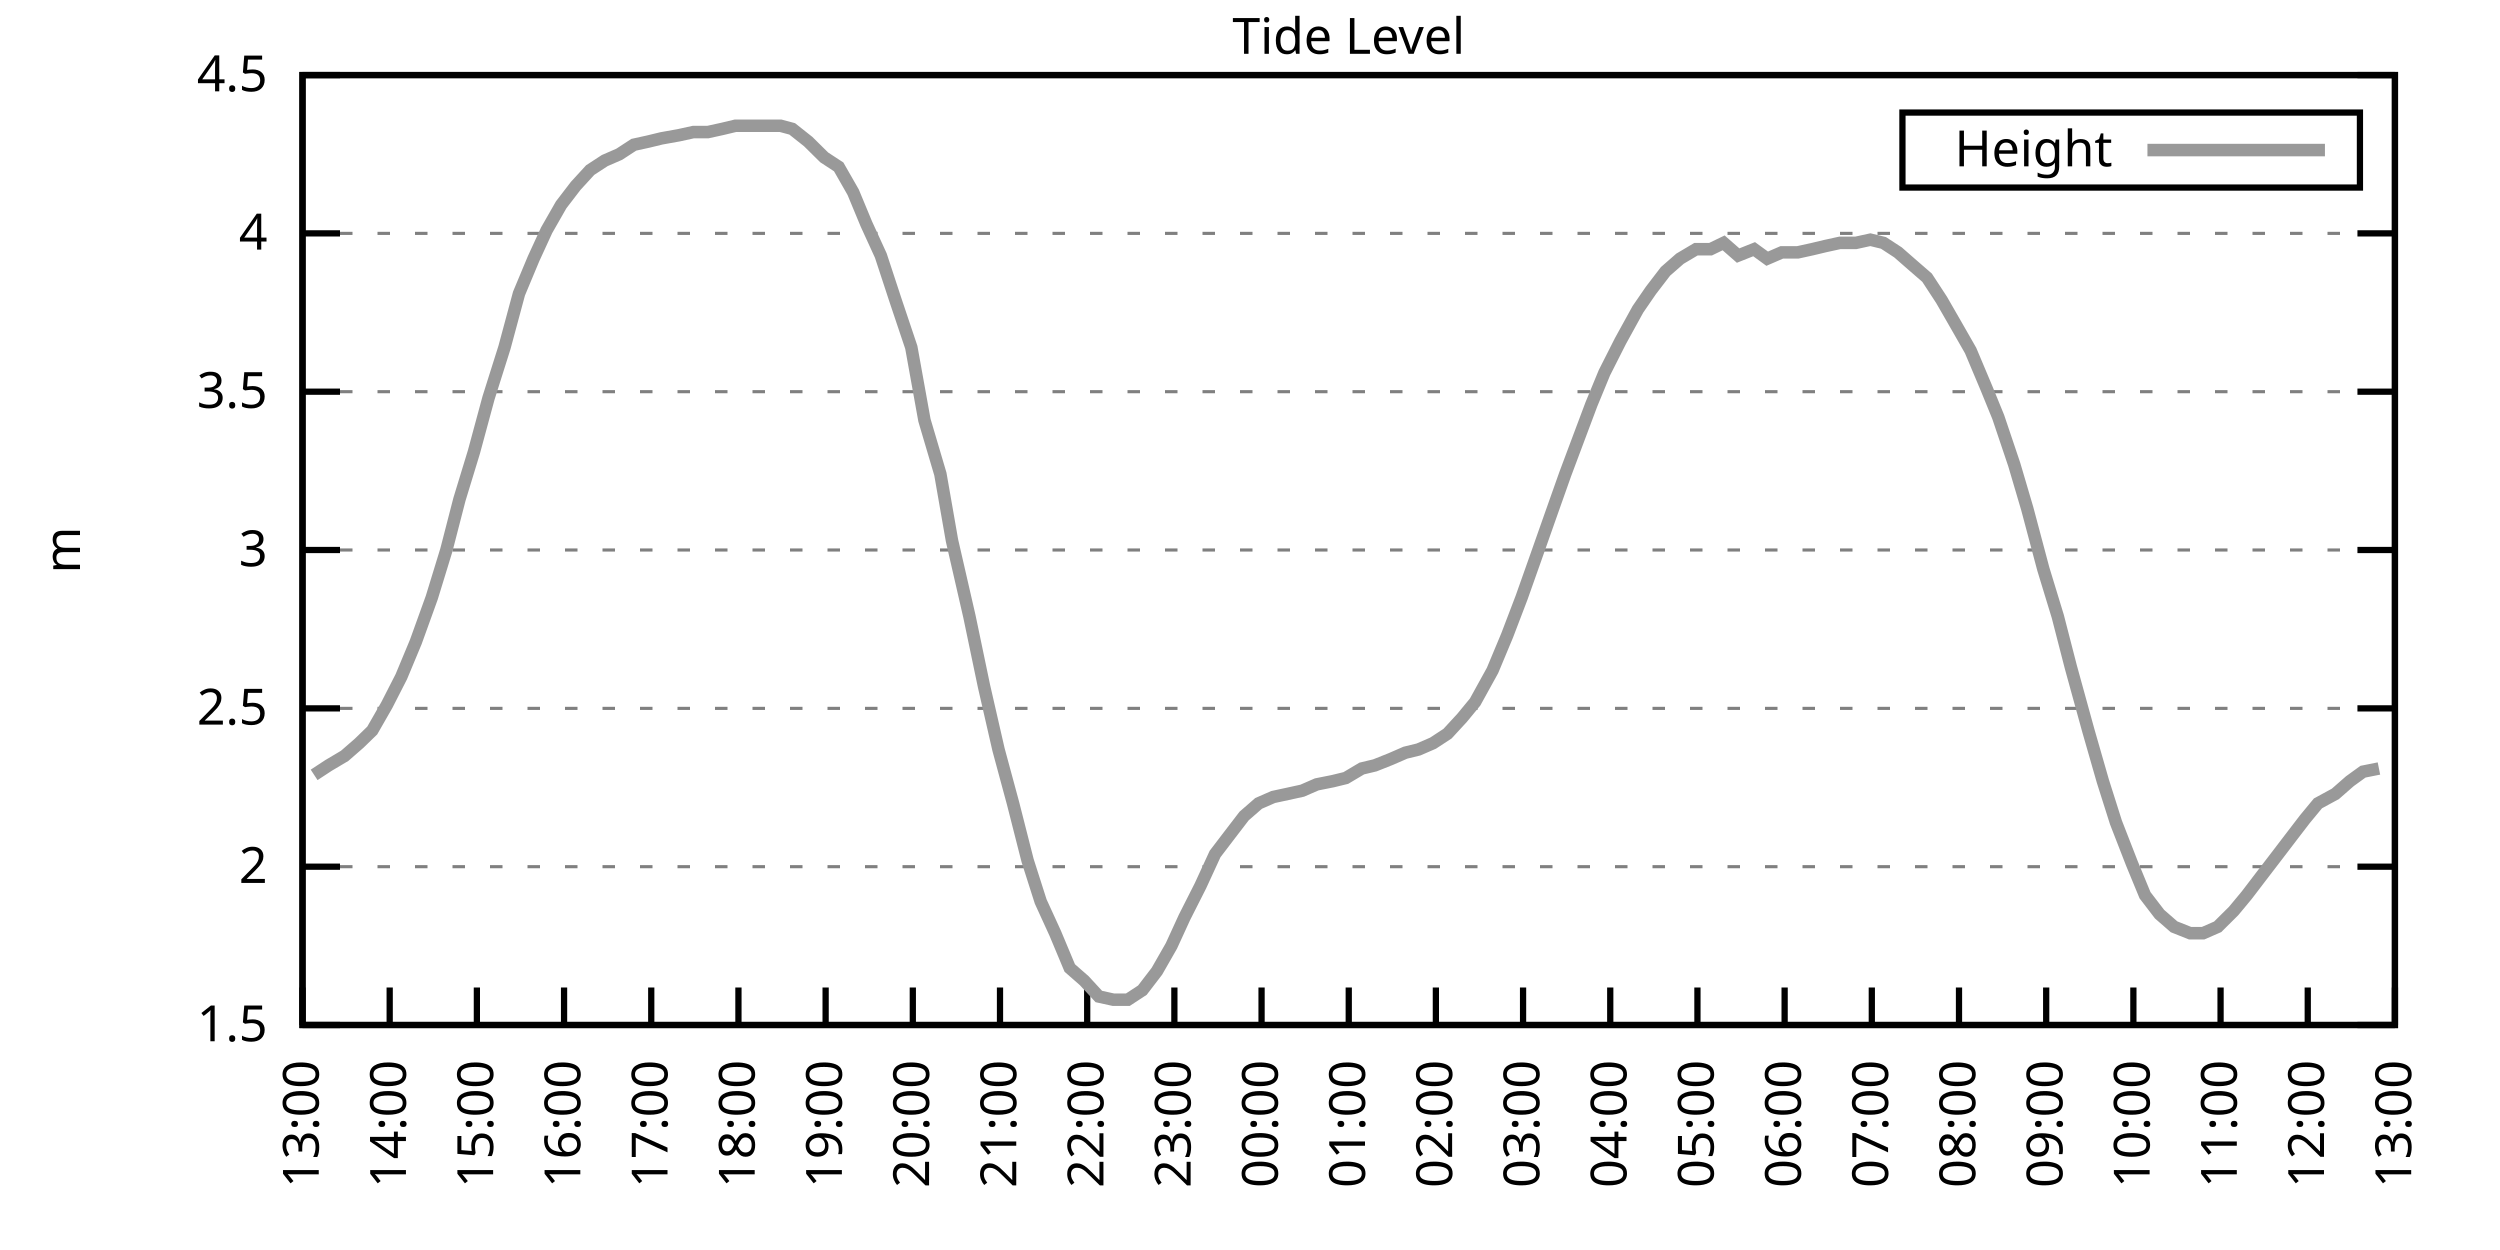
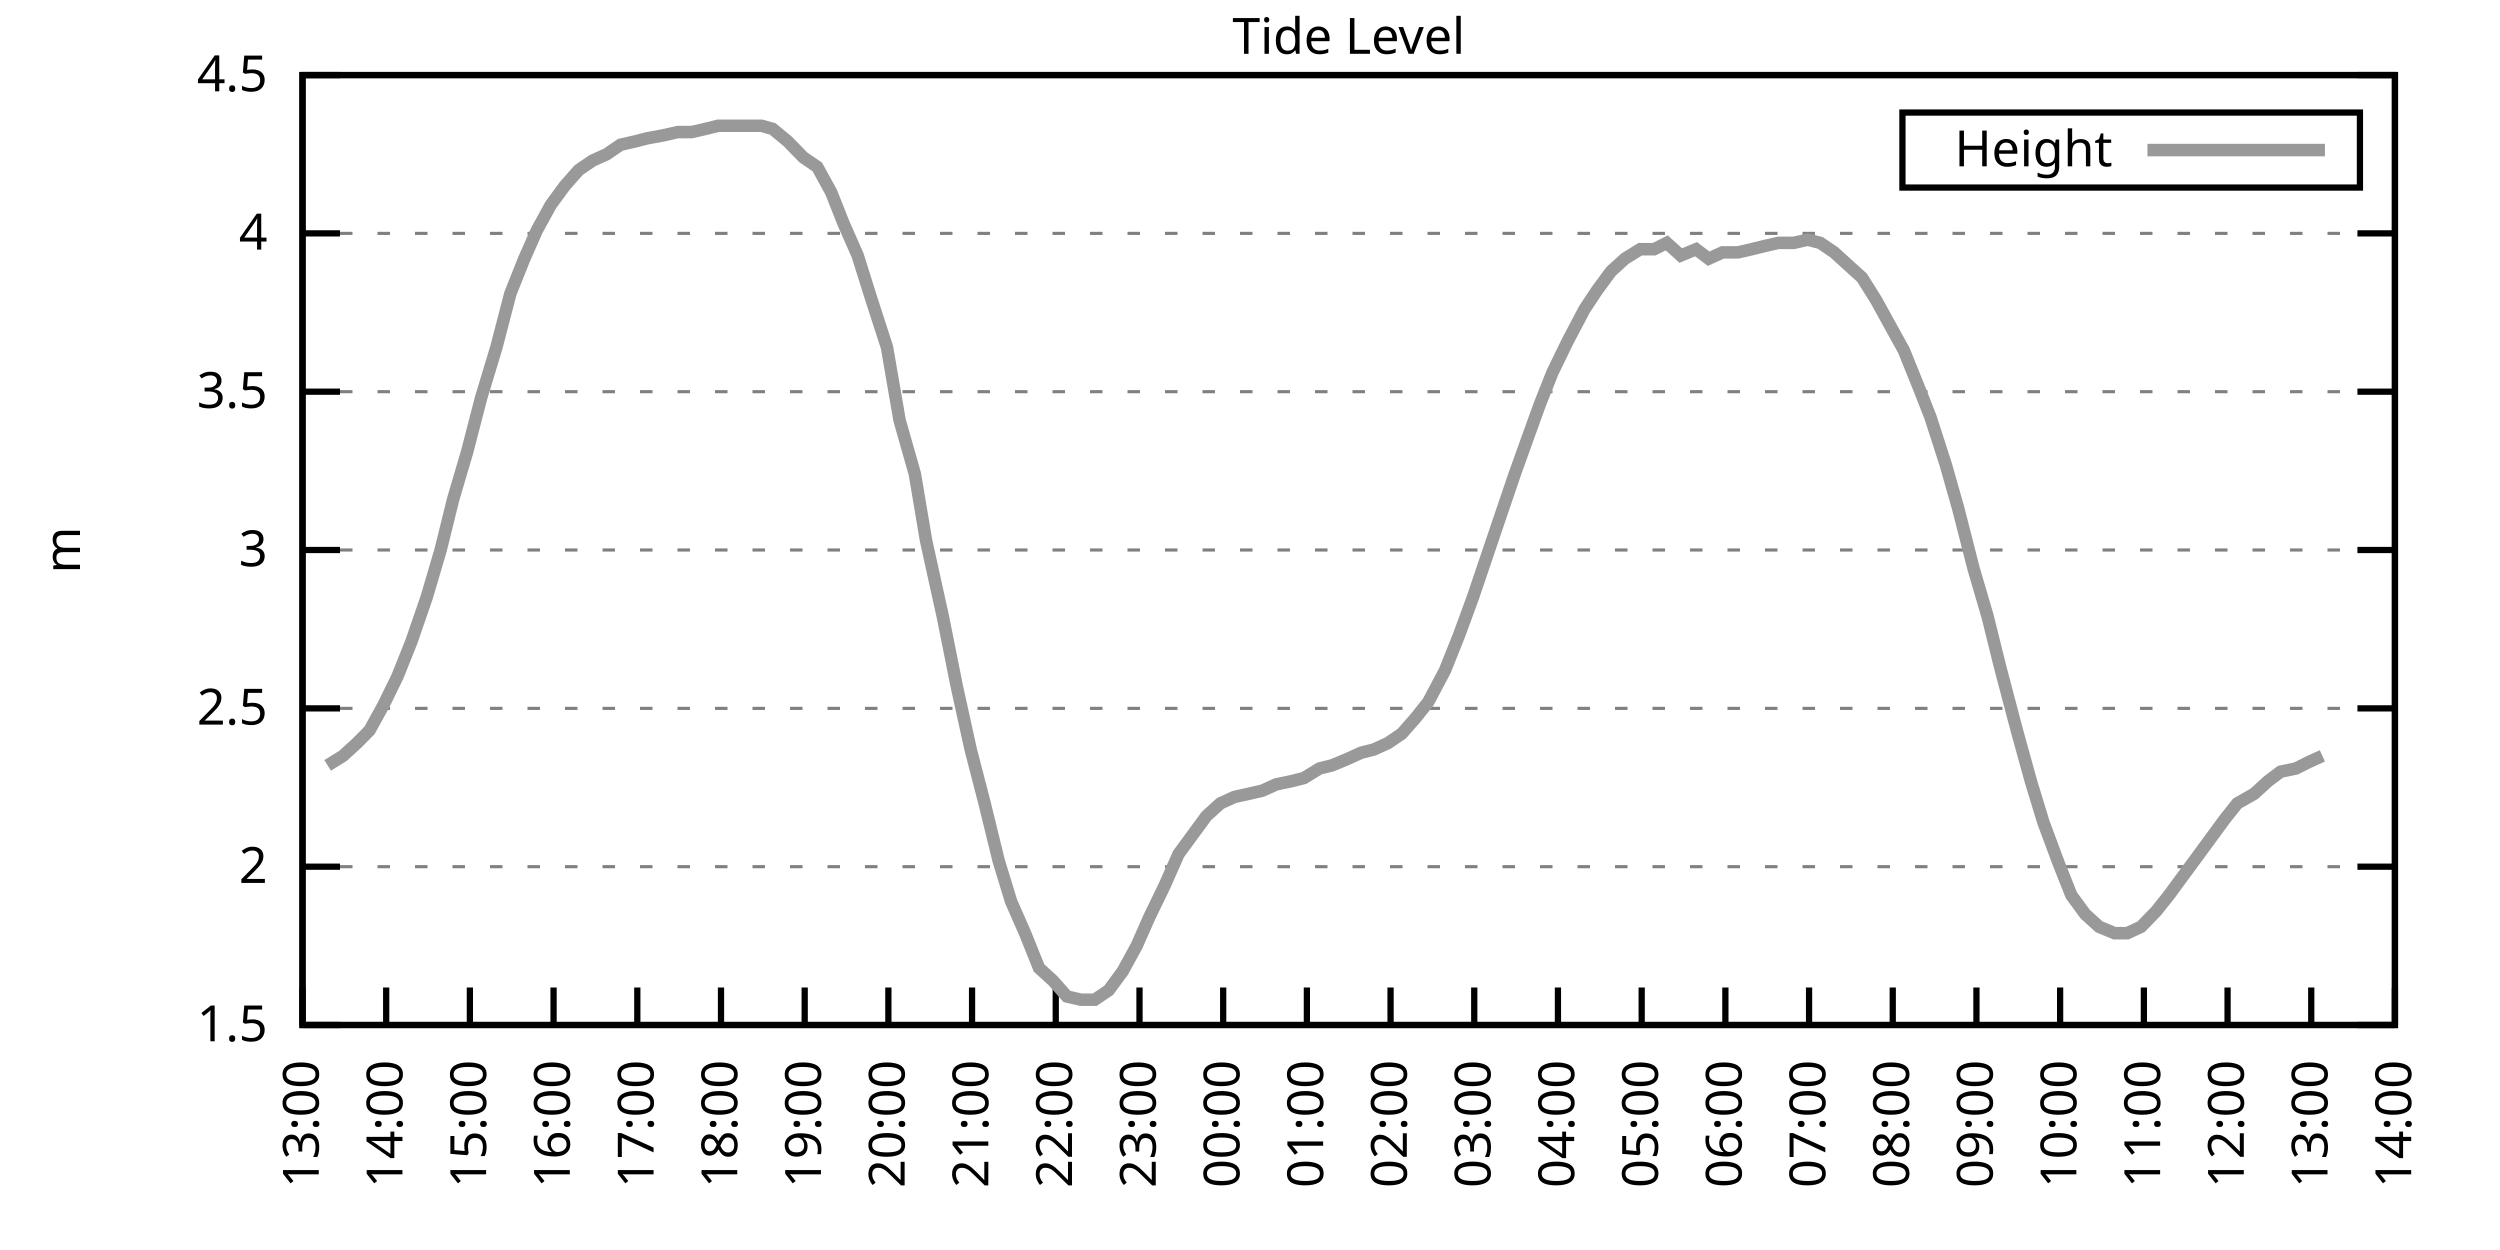
<svg xmlns="http://www.w3.org/2000/svg" xmlns:xlink="http://www.w3.org/1999/xlink" width="400" height="200" viewBox="0 0 400 200">
  <g id="gnuplot_canvas">
    <rect x="0" y="0" width="400" height="200" fill="none" />
    <defs>
      <circle id="gpDot" r="0.5" stroke-width="0.5" stroke="currentColor" />
      <path id="gpPt0" stroke-width="0.333" stroke="currentColor" d="M-1,0 h2 M0,-1 v2" />
      <path id="gpPt1" stroke-width="0.333" stroke="currentColor" d="M-1,-1 L1,1 M1,-1 L-1,1" />
      <path id="gpPt2" stroke-width="0.333" stroke="currentColor" d="M-1,0 L1,0 M0,-1 L0,1 M-1,-1 L1,1 M-1,1 L1,-1" />
      <rect id="gpPt3" stroke-width="0.333" stroke="currentColor" x="-1" y="-1" width="2" height="2" />
      <rect id="gpPt4" stroke-width="0.333" stroke="currentColor" fill="currentColor" x="-1" y="-1" width="2" height="2" />
      <circle id="gpPt5" stroke-width="0.333" stroke="currentColor" cx="0" cy="0" r="1" />
      <use xlink:href="#gpPt5" id="gpPt6" fill="currentColor" stroke="none" />
      <path id="gpPt7" stroke-width="0.333" stroke="currentColor" d="M0,-1.33 L-1.33,0.67 L1.33,0.67 z" />
      <use xlink:href="#gpPt7" id="gpPt8" fill="currentColor" stroke="none" />
      <use xlink:href="#gpPt7" id="gpPt9" stroke="currentColor" transform="rotate(180)" />
      <use xlink:href="#gpPt9" id="gpPt10" fill="currentColor" stroke="none" />
      <use xlink:href="#gpPt3" id="gpPt11" stroke="currentColor" transform="rotate(45)" />
      <use xlink:href="#gpPt11" id="gpPt12" fill="currentColor" stroke="none" />
      <path id="gpPt13" stroke-width="0.333" stroke="currentColor" d="M0,1.330 L1.265,0.411 L0.782,-1.067 L-0.782,-1.076 L-1.265,0.411 z" />
      <use xlink:href="#gpPt13" id="gpPt14" fill="currentColor" stroke="none" />
      <filter id="textbox" filterUnits="objectBoundingBox" x="0" y="0" height="1" width="1">
        <feFlood flood-color="white" flood-opacity="1" result="bgnd" />
        <feComposite in="SourceGraphic" in2="bgnd" operator="atop" />
      </filter>
      <filter id="greybox" filterUnits="objectBoundingBox" x="0" y="0" height="1" width="1">
        <feFlood flood-color="lightgrey" flood-opacity="1" result="grey" />
        <feComposite in="SourceGraphic" in2="grey" operator="atop" />
      </filter>
    </defs>
    <g fill="none" color="white" stroke="currentColor" stroke-width="1.00" stroke-linecap="butt" stroke-linejoin="miter">
</g>
    <g fill="none" color="black" stroke="currentColor" stroke-width="1.00" stroke-linecap="butt" stroke-linejoin="miter">
      <g stroke="none" shape-rendering="crispEdges">
        <polygon fill="rgb(255, 255, 255)" points="48.40,164.00 383.18,164.00 383.18,12.02 48.40,12.02 " />
      </g>
    </g>
    <g fill="none" color="black" stroke="currentColor" stroke-width="1.00" stroke-linecap="butt" stroke-linejoin="miter">
</g>
    <g fill="none" color="black" stroke="black" stroke-width="0.50" stroke-linecap="butt" stroke-linejoin="miter">
</g>
    <g fill="none" color="gray" stroke="currentColor" stroke-width="0.50" stroke-linecap="butt" stroke-linejoin="miter">
      <path stroke="gray" stroke-dasharray="2,4" class="gridline" d="M48.40,164.00 L383.19,164.00  " />
    </g>
    <g fill="none" color="gray" stroke="gray" stroke-width="1.00" stroke-linecap="butt" stroke-linejoin="miter">
</g>
    <g fill="none" color="black" stroke="currentColor" stroke-width="1.00" stroke-linecap="butt" stroke-linejoin="miter">
      <path stroke="black" d="M48.40,164.00 L54.40,164.00 M383.19,164.00 L377.19,164.00  " />
      <g transform="translate(42.80,166.60)" stroke="none" fill="black" font-family="Sans" font-size="8.00" text-anchor="end">
        <text>
          <tspan font-family="Sans"> 1.5</tspan>
        </text>
      </g>
    </g>
    <g fill="none" color="black" stroke="currentColor" stroke-width="1.00" stroke-linecap="butt" stroke-linejoin="miter">
</g>
    <g fill="none" color="black" stroke="black" stroke-width="0.50" stroke-linecap="butt" stroke-linejoin="miter">
</g>
    <g fill="none" color="gray" stroke="currentColor" stroke-width="0.50" stroke-linecap="butt" stroke-linejoin="miter">
      <path stroke="gray" stroke-dasharray="2,4" class="gridline" d="M48.40,138.67 L383.19,138.67  " />
    </g>
    <g fill="none" color="gray" stroke="gray" stroke-width="1.00" stroke-linecap="butt" stroke-linejoin="miter">
</g>
    <g fill="none" color="black" stroke="currentColor" stroke-width="1.00" stroke-linecap="butt" stroke-linejoin="miter">
      <path stroke="black" d="M48.40,138.67 L54.40,138.67 M383.19,138.67 L377.19,138.67  " />
      <g transform="translate(42.80,141.27)" stroke="none" fill="black" font-family="Sans" font-size="8.00" text-anchor="end">
        <text>
          <tspan font-family="Sans"> 2</tspan>
        </text>
      </g>
    </g>
    <g fill="none" color="black" stroke="currentColor" stroke-width="1.00" stroke-linecap="butt" stroke-linejoin="miter">
</g>
    <g fill="none" color="black" stroke="black" stroke-width="0.50" stroke-linecap="butt" stroke-linejoin="miter">
</g>
    <g fill="none" color="gray" stroke="currentColor" stroke-width="0.50" stroke-linecap="butt" stroke-linejoin="miter">
      <path stroke="gray" stroke-dasharray="2,4" class="gridline" d="M48.40,113.34 L383.19,113.34  " />
    </g>
    <g fill="none" color="gray" stroke="gray" stroke-width="1.00" stroke-linecap="butt" stroke-linejoin="miter">
</g>
    <g fill="none" color="black" stroke="currentColor" stroke-width="1.00" stroke-linecap="butt" stroke-linejoin="miter">
      <path stroke="black" d="M48.40,113.34 L54.40,113.34 M383.19,113.34 L377.19,113.34  " />
      <g transform="translate(42.80,115.94)" stroke="none" fill="black" font-family="Sans" font-size="8.00" text-anchor="end">
        <text>
          <tspan font-family="Sans"> 2.5</tspan>
        </text>
      </g>
    </g>
    <g fill="none" color="black" stroke="currentColor" stroke-width="1.00" stroke-linecap="butt" stroke-linejoin="miter">
</g>
    <g fill="none" color="black" stroke="black" stroke-width="0.50" stroke-linecap="butt" stroke-linejoin="miter">
</g>
    <g fill="none" color="gray" stroke="currentColor" stroke-width="0.50" stroke-linecap="butt" stroke-linejoin="miter">
      <path stroke="gray" stroke-dasharray="2,4" class="gridline" d="M48.40,88.00 L383.19,88.00  " />
    </g>
    <g fill="none" color="gray" stroke="gray" stroke-width="1.00" stroke-linecap="butt" stroke-linejoin="miter">
</g>
    <g fill="none" color="black" stroke="currentColor" stroke-width="1.00" stroke-linecap="butt" stroke-linejoin="miter">
      <path stroke="black" d="M48.40,88.00 L54.40,88.00 M383.19,88.00 L377.19,88.00  " />
      <g transform="translate(42.80,90.60)" stroke="none" fill="black" font-family="Sans" font-size="8.00" text-anchor="end">
        <text>
          <tspan font-family="Sans"> 3</tspan>
        </text>
      </g>
    </g>
    <g fill="none" color="black" stroke="currentColor" stroke-width="1.00" stroke-linecap="butt" stroke-linejoin="miter">
</g>
    <g fill="none" color="black" stroke="black" stroke-width="0.50" stroke-linecap="butt" stroke-linejoin="miter">
</g>
    <g fill="none" color="gray" stroke="currentColor" stroke-width="0.50" stroke-linecap="butt" stroke-linejoin="miter">
      <path stroke="gray" stroke-dasharray="2,4" class="gridline" d="M48.40,62.67 L383.19,62.67  " />
    </g>
    <g fill="none" color="gray" stroke="gray" stroke-width="1.00" stroke-linecap="butt" stroke-linejoin="miter">
</g>
    <g fill="none" color="black" stroke="currentColor" stroke-width="1.00" stroke-linecap="butt" stroke-linejoin="miter">
      <path stroke="black" d="M48.40,62.67 L54.40,62.67 M383.19,62.67 L377.19,62.67  " />
      <g transform="translate(42.80,65.27)" stroke="none" fill="black" font-family="Sans" font-size="8.00" text-anchor="end">
        <text>
          <tspan font-family="Sans"> 3.5</tspan>
        </text>
      </g>
    </g>
    <g fill="none" color="black" stroke="currentColor" stroke-width="1.00" stroke-linecap="butt" stroke-linejoin="miter">
</g>
    <g fill="none" color="black" stroke="black" stroke-width="0.50" stroke-linecap="butt" stroke-linejoin="miter">
</g>
    <g fill="none" color="gray" stroke="currentColor" stroke-width="0.50" stroke-linecap="butt" stroke-linejoin="miter">
      <path stroke="gray" stroke-dasharray="2,4" class="gridline" d="M48.40,37.34 L383.19,37.34  " />
    </g>
    <g fill="none" color="gray" stroke="gray" stroke-width="1.00" stroke-linecap="butt" stroke-linejoin="miter">
</g>
    <g fill="none" color="black" stroke="currentColor" stroke-width="1.00" stroke-linecap="butt" stroke-linejoin="miter">
      <path stroke="black" d="M48.40,37.34 L54.40,37.34 M383.19,37.34 L377.19,37.34  " />
      <g transform="translate(42.80,39.94)" stroke="none" fill="black" font-family="Sans" font-size="8.00" text-anchor="end">
        <text>
          <tspan font-family="Sans"> 4</tspan>
        </text>
      </g>
    </g>
    <g fill="none" color="black" stroke="currentColor" stroke-width="1.00" stroke-linecap="butt" stroke-linejoin="miter">
</g>
    <g fill="none" color="black" stroke="black" stroke-width="0.50" stroke-linecap="butt" stroke-linejoin="miter">
</g>
    <g fill="none" color="gray" stroke="currentColor" stroke-width="0.50" stroke-linecap="butt" stroke-linejoin="miter">
      <path stroke="gray" stroke-dasharray="2,4" class="gridline" d="M48.40,12.01 L383.19,12.01  " />
    </g>
    <g fill="none" color="gray" stroke="gray" stroke-width="1.00" stroke-linecap="butt" stroke-linejoin="miter">
</g>
    <g fill="none" color="black" stroke="currentColor" stroke-width="1.00" stroke-linecap="butt" stroke-linejoin="miter">
      <path stroke="black" d="M48.40,12.01 L54.40,12.01 M383.19,12.01 L377.19,12.01  " />
      <g transform="translate(42.80,14.61)" stroke="none" fill="black" font-family="Sans" font-size="8.00" text-anchor="end">
        <text>
          <tspan font-family="Sans"> 4.5</tspan>
        </text>
      </g>
    </g>
    <g fill="none" color="black" stroke="currentColor" stroke-width="1.00" stroke-linecap="butt" stroke-linejoin="miter">
      <path stroke="black" d="M48.40,164.00 L48.40,158.00  " />
      <g transform="translate(51.00,169.60) rotate(270.00)" stroke="none" fill="black" font-family="Sans" font-size="8.00" text-anchor="end">
        <text>
          <tspan font-family="Sans">13:00</tspan>
        </text>
      </g>
    </g>
    <g fill="none" color="black" stroke="currentColor" stroke-width="1.00" stroke-linecap="butt" stroke-linejoin="miter">
-       <path stroke="black" d="M62.35,164.00 L62.35,158.00  " />
-       <g transform="translate(64.95,169.60) rotate(270.00)" stroke="none" fill="black" font-family="Sans" font-size="8.00" text-anchor="end">
+       <path stroke="black" d="M61.79,164.00 L61.79,158.00  " />
+       <g transform="translate(64.39,169.60) rotate(270.00)" stroke="none" fill="black" font-family="Sans" font-size="8.00" text-anchor="end">
        <text>
          <tspan font-family="Sans">14:00</tspan>
        </text>
      </g>
    </g>
    <g fill="none" color="black" stroke="currentColor" stroke-width="1.00" stroke-linecap="butt" stroke-linejoin="miter">
-       <path stroke="black" d="M76.30,164.00 L76.30,158.00  " />
-       <g transform="translate(78.90,169.60) rotate(270.00)" stroke="none" fill="black" font-family="Sans" font-size="8.00" text-anchor="end">
+       <path stroke="black" d="M75.18,164.00 L75.18,158.00  " />
+       <g transform="translate(77.78,169.60) rotate(270.00)" stroke="none" fill="black" font-family="Sans" font-size="8.00" text-anchor="end">
        <text>
          <tspan font-family="Sans">15:00</tspan>
        </text>
      </g>
    </g>
    <g fill="none" color="black" stroke="currentColor" stroke-width="1.00" stroke-linecap="butt" stroke-linejoin="miter">
-       <path stroke="black" d="M90.25,164.00 L90.25,158.00  " />
-       <g transform="translate(92.85,169.60) rotate(270.00)" stroke="none" fill="black" font-family="Sans" font-size="8.00" text-anchor="end">
+       <path stroke="black" d="M88.57,164.00 L88.57,158.00  " />
+       <g transform="translate(91.17,169.60) rotate(270.00)" stroke="none" fill="black" font-family="Sans" font-size="8.00" text-anchor="end">
        <text>
          <tspan font-family="Sans">16:00</tspan>
        </text>
      </g>
    </g>
    <g fill="none" color="black" stroke="currentColor" stroke-width="1.00" stroke-linecap="butt" stroke-linejoin="miter">
-       <path stroke="black" d="M104.20,164.00 L104.20,158.00  " />
-       <g transform="translate(106.80,169.60) rotate(270.00)" stroke="none" fill="black" font-family="Sans" font-size="8.00" text-anchor="end">
+       <path stroke="black" d="M101.97,164.00 L101.97,158.00  " />
+       <g transform="translate(104.57,169.60) rotate(270.00)" stroke="none" fill="black" font-family="Sans" font-size="8.00" text-anchor="end">
        <text>
          <tspan font-family="Sans">17:00</tspan>
        </text>
      </g>
    </g>
    <g fill="none" color="black" stroke="currentColor" stroke-width="1.00" stroke-linecap="butt" stroke-linejoin="miter">
-       <path stroke="black" d="M118.15,164.00 L118.15,158.00  " />
-       <g transform="translate(120.75,169.60) rotate(270.00)" stroke="none" fill="black" font-family="Sans" font-size="8.00" text-anchor="end">
+       <path stroke="black" d="M115.36,164.00 L115.36,158.00  " />
+       <g transform="translate(117.96,169.60) rotate(270.00)" stroke="none" fill="black" font-family="Sans" font-size="8.00" text-anchor="end">
        <text>
          <tspan font-family="Sans">18:00</tspan>
        </text>
      </g>
    </g>
    <g fill="none" color="black" stroke="currentColor" stroke-width="1.00" stroke-linecap="butt" stroke-linejoin="miter">
-       <path stroke="black" d="M132.10,164.00 L132.10,158.00  " />
-       <g transform="translate(134.70,169.60) rotate(270.00)" stroke="none" fill="black" font-family="Sans" font-size="8.00" text-anchor="end">
+       <path stroke="black" d="M128.75,164.00 L128.75,158.00  " />
+       <g transform="translate(131.35,169.60) rotate(270.00)" stroke="none" fill="black" font-family="Sans" font-size="8.00" text-anchor="end">
        <text>
          <tspan font-family="Sans">19:00</tspan>
        </text>
      </g>
    </g>
    <g fill="none" color="black" stroke="currentColor" stroke-width="1.00" stroke-linecap="butt" stroke-linejoin="miter">
-       <path stroke="black" d="M146.05,164.00 L146.05,158.00  " />
-       <g transform="translate(148.65,169.60) rotate(270.00)" stroke="none" fill="black" font-family="Sans" font-size="8.00" text-anchor="end">
+       <path stroke="black" d="M142.14,164.00 L142.14,158.00  " />
+       <g transform="translate(144.74,169.60) rotate(270.00)" stroke="none" fill="black" font-family="Sans" font-size="8.00" text-anchor="end">
        <text>
          <tspan font-family="Sans">20:00</tspan>
        </text>
      </g>
    </g>
    <g fill="none" color="black" stroke="currentColor" stroke-width="1.00" stroke-linecap="butt" stroke-linejoin="miter">
-       <path stroke="black" d="M160.00,164.00 L160.00,158.00  " />
-       <g transform="translate(162.60,169.60) rotate(270.00)" stroke="none" fill="black" font-family="Sans" font-size="8.00" text-anchor="end">
+       <path stroke="black" d="M155.53,164.00 L155.53,158.00  " />
+       <g transform="translate(158.13,169.60) rotate(270.00)" stroke="none" fill="black" font-family="Sans" font-size="8.00" text-anchor="end">
        <text>
          <tspan font-family="Sans">21:00</tspan>
        </text>
      </g>
    </g>
    <g fill="none" color="black" stroke="currentColor" stroke-width="1.00" stroke-linecap="butt" stroke-linejoin="miter">
-       <path stroke="black" d="M173.95,164.00 L173.95,158.00  " />
-       <g transform="translate(176.55,169.60) rotate(270.00)" stroke="none" fill="black" font-family="Sans" font-size="8.00" text-anchor="end">
+       <path stroke="black" d="M168.92,164.00 L168.92,158.00  " />
+       <g transform="translate(171.52,169.60) rotate(270.00)" stroke="none" fill="black" font-family="Sans" font-size="8.00" text-anchor="end">
        <text>
          <tspan font-family="Sans">22:00</tspan>
        </text>
      </g>
    </g>
    <g fill="none" color="black" stroke="currentColor" stroke-width="1.00" stroke-linecap="butt" stroke-linejoin="miter">
-       <path stroke="black" d="M187.90,164.00 L187.90,158.00  " />
-       <g transform="translate(190.50,169.60) rotate(270.00)" stroke="none" fill="black" font-family="Sans" font-size="8.00" text-anchor="end">
+       <path stroke="black" d="M182.32,164.00 L182.32,158.00  " />
+       <g transform="translate(184.92,169.60) rotate(270.00)" stroke="none" fill="black" font-family="Sans" font-size="8.00" text-anchor="end">
        <text>
          <tspan font-family="Sans">23:00</tspan>
        </text>
      </g>
    </g>
    <g fill="none" color="black" stroke="currentColor" stroke-width="1.00" stroke-linecap="butt" stroke-linejoin="miter">
-       <path stroke="black" d="M201.85,164.00 L201.85,158.00  " />
-       <g transform="translate(204.45,169.60) rotate(270.00)" stroke="none" fill="black" font-family="Sans" font-size="8.00" text-anchor="end">
+       <path stroke="black" d="M195.71,164.00 L195.71,158.00  " />
+       <g transform="translate(198.31,169.60) rotate(270.00)" stroke="none" fill="black" font-family="Sans" font-size="8.00" text-anchor="end">
        <text>
          <tspan font-family="Sans">00:00</tspan>
        </text>
      </g>
    </g>
    <g fill="none" color="black" stroke="currentColor" stroke-width="1.00" stroke-linecap="butt" stroke-linejoin="miter">
-       <path stroke="black" d="M215.80,164.00 L215.80,158.00  " />
-       <g transform="translate(218.40,169.60) rotate(270.00)" stroke="none" fill="black" font-family="Sans" font-size="8.00" text-anchor="end">
+       <path stroke="black" d="M209.10,164.00 L209.10,158.00  " />
+       <g transform="translate(211.70,169.60) rotate(270.00)" stroke="none" fill="black" font-family="Sans" font-size="8.00" text-anchor="end">
        <text>
          <tspan font-family="Sans">01:00</tspan>
        </text>
      </g>
    </g>
    <g fill="none" color="black" stroke="currentColor" stroke-width="1.00" stroke-linecap="butt" stroke-linejoin="miter">
-       <path stroke="black" d="M229.74,164.00 L229.74,158.00  " />
-       <g transform="translate(232.34,169.60) rotate(270.00)" stroke="none" fill="black" font-family="Sans" font-size="8.00" text-anchor="end">
+       <path stroke="black" d="M222.49,164.00 L222.49,158.00  " />
+       <g transform="translate(225.09,169.60) rotate(270.00)" stroke="none" fill="black" font-family="Sans" font-size="8.00" text-anchor="end">
        <text>
          <tspan font-family="Sans">02:00</tspan>
        </text>
      </g>
    </g>
    <g fill="none" color="black" stroke="currentColor" stroke-width="1.00" stroke-linecap="butt" stroke-linejoin="miter">
-       <path stroke="black" d="M243.69,164.00 L243.69,158.00  " />
-       <g transform="translate(246.29,169.60) rotate(270.00)" stroke="none" fill="black" font-family="Sans" font-size="8.00" text-anchor="end">
+       <path stroke="black" d="M235.88,164.00 L235.88,158.00  " />
+       <g transform="translate(238.48,169.60) rotate(270.00)" stroke="none" fill="black" font-family="Sans" font-size="8.00" text-anchor="end">
        <text>
          <tspan font-family="Sans">03:00</tspan>
        </text>
      </g>
    </g>
    <g fill="none" color="black" stroke="currentColor" stroke-width="1.00" stroke-linecap="butt" stroke-linejoin="miter">
-       <path stroke="black" d="M257.64,164.00 L257.64,158.00  " />
-       <g transform="translate(260.24,169.60) rotate(270.00)" stroke="none" fill="black" font-family="Sans" font-size="8.00" text-anchor="end">
+       <path stroke="black" d="M249.27,164.00 L249.27,158.00  " />
+       <g transform="translate(251.87,169.60) rotate(270.00)" stroke="none" fill="black" font-family="Sans" font-size="8.00" text-anchor="end">
        <text>
          <tspan font-family="Sans">04:00</tspan>
        </text>
      </g>
    </g>
    <g fill="none" color="black" stroke="currentColor" stroke-width="1.00" stroke-linecap="butt" stroke-linejoin="miter">
-       <path stroke="black" d="M271.59,164.00 L271.59,158.00  " />
-       <g transform="translate(274.19,169.60) rotate(270.00)" stroke="none" fill="black" font-family="Sans" font-size="8.00" text-anchor="end">
+       <path stroke="black" d="M262.67,164.00 L262.67,158.00  " />
+       <g transform="translate(265.27,169.60) rotate(270.00)" stroke="none" fill="black" font-family="Sans" font-size="8.00" text-anchor="end">
        <text>
          <tspan font-family="Sans">05:00</tspan>
        </text>
      </g>
    </g>
    <g fill="none" color="black" stroke="currentColor" stroke-width="1.00" stroke-linecap="butt" stroke-linejoin="miter">
-       <path stroke="black" d="M285.54,164.00 L285.54,158.00  " />
-       <g transform="translate(288.14,169.60) rotate(270.00)" stroke="none" fill="black" font-family="Sans" font-size="8.00" text-anchor="end">
+       <path stroke="black" d="M276.06,164.00 L276.06,158.00  " />
+       <g transform="translate(278.66,169.60) rotate(270.00)" stroke="none" fill="black" font-family="Sans" font-size="8.00" text-anchor="end">
        <text>
          <tspan font-family="Sans">06:00</tspan>
        </text>
      </g>
    </g>
    <g fill="none" color="black" stroke="currentColor" stroke-width="1.00" stroke-linecap="butt" stroke-linejoin="miter">
-       <path stroke="black" d="M299.49,164.00 L299.49,158.00  " />
-       <g transform="translate(302.09,169.60) rotate(270.00)" stroke="none" fill="black" font-family="Sans" font-size="8.00" text-anchor="end">
+       <path stroke="black" d="M289.45,164.00 L289.45,158.00  " />
+       <g transform="translate(292.05,169.60) rotate(270.00)" stroke="none" fill="black" font-family="Sans" font-size="8.00" text-anchor="end">
        <text>
          <tspan font-family="Sans">07:00</tspan>
        </text>
      </g>
    </g>
    <g fill="none" color="black" stroke="currentColor" stroke-width="1.00" stroke-linecap="butt" stroke-linejoin="miter">
-       <path stroke="black" d="M313.44,164.00 L313.44,158.00  " />
-       <g transform="translate(316.04,169.60) rotate(270.00)" stroke="none" fill="black" font-family="Sans" font-size="8.00" text-anchor="end">
+       <path stroke="black" d="M302.84,164.00 L302.84,158.00  " />
+       <g transform="translate(305.44,169.60) rotate(270.00)" stroke="none" fill="black" font-family="Sans" font-size="8.00" text-anchor="end">
        <text>
          <tspan font-family="Sans">08:00</tspan>
        </text>
      </g>
    </g>
    <g fill="none" color="black" stroke="currentColor" stroke-width="1.00" stroke-linecap="butt" stroke-linejoin="miter">
-       <path stroke="black" d="M327.39,164.00 L327.39,158.00  " />
-       <g transform="translate(329.99,169.60) rotate(270.00)" stroke="none" fill="black" font-family="Sans" font-size="8.00" text-anchor="end">
+       <path stroke="black" d="M316.23,164.00 L316.23,158.00  " />
+       <g transform="translate(318.83,169.60) rotate(270.00)" stroke="none" fill="black" font-family="Sans" font-size="8.00" text-anchor="end">
        <text>
          <tspan font-family="Sans">09:00</tspan>
        </text>
      </g>
    </g>
    <g fill="none" color="black" stroke="currentColor" stroke-width="1.00" stroke-linecap="butt" stroke-linejoin="miter">
-       <path stroke="black" d="M341.34,164.00 L341.34,158.00  " />
-       <g transform="translate(343.94,169.60) rotate(270.00)" stroke="none" fill="black" font-family="Sans" font-size="8.00" text-anchor="end">
+       <path stroke="black" d="M329.62,164.00 L329.62,158.00  " />
+       <g transform="translate(332.22,169.60) rotate(270.00)" stroke="none" fill="black" font-family="Sans" font-size="8.00" text-anchor="end">
        <text>
          <tspan font-family="Sans">10:00</tspan>
        </text>
      </g>
    </g>
    <g fill="none" color="black" stroke="currentColor" stroke-width="1.00" stroke-linecap="butt" stroke-linejoin="miter">
-       <path stroke="black" d="M355.29,164.00 L355.29,158.00  " />
-       <g transform="translate(357.89,169.60) rotate(270.00)" stroke="none" fill="black" font-family="Sans" font-size="8.00" text-anchor="end">
+       <path stroke="black" d="M343.02,164.00 L343.02,158.00  " />
+       <g transform="translate(345.62,169.60) rotate(270.00)" stroke="none" fill="black" font-family="Sans" font-size="8.00" text-anchor="end">
        <text>
          <tspan font-family="Sans">11:00</tspan>
        </text>
      </g>
    </g>
    <g fill="none" color="black" stroke="currentColor" stroke-width="1.00" stroke-linecap="butt" stroke-linejoin="miter">
-       <path stroke="black" d="M369.24,164.00 L369.24,158.00  " />
-       <g transform="translate(371.84,169.60) rotate(270.00)" stroke="none" fill="black" font-family="Sans" font-size="8.00" text-anchor="end">
+       <path stroke="black" d="M356.41,164.00 L356.41,158.00  " />
+       <g transform="translate(359.01,169.60) rotate(270.00)" stroke="none" fill="black" font-family="Sans" font-size="8.00" text-anchor="end">
        <text>
          <tspan font-family="Sans">12:00</tspan>
+         </text>
+       </g>
+     </g>
+     <g fill="none" color="black" stroke="currentColor" stroke-width="1.00" stroke-linecap="butt" stroke-linejoin="miter">
+       <path stroke="black" d="M369.80,164.00 L369.80,158.00  " />
+       <g transform="translate(372.40,169.60) rotate(270.00)" stroke="none" fill="black" font-family="Sans" font-size="8.00" text-anchor="end">
+         <text>
+           <tspan font-family="Sans">13:00</tspan>
        </text>
      </g>
    </g>
    <g fill="none" color="black" stroke="currentColor" stroke-width="1.00" stroke-linecap="butt" stroke-linejoin="miter">
      <path stroke="black" d="M383.19,164.00 L383.19,158.00  " />
      <g transform="translate(385.79,169.60) rotate(270.00)" stroke="none" fill="black" font-family="Sans" font-size="8.00" text-anchor="end">
        <text>
-           <tspan font-family="Sans">13:00</tspan>
+           <tspan font-family="Sans">14:00</tspan>
        </text>
      </g>
    </g>
    <g fill="none" color="black" stroke="currentColor" stroke-width="1.00" stroke-linecap="butt" stroke-linejoin="miter">
</g>
    <g fill="none" color="black" stroke="currentColor" stroke-width="1.00" stroke-linecap="butt" stroke-linejoin="miter">
      <path stroke="black" d="M48.40,12.01 L48.40,164.00 L383.19,164.00 L383.19,12.01 L48.40,12.01 Z  " />
    </g>
    <g fill="none" color="black" stroke="currentColor" stroke-width="1.00" stroke-linecap="butt" stroke-linejoin="miter">
</g>
    <g fill="none" color="black" stroke="currentColor" stroke-width="1.00" stroke-linecap="butt" stroke-linejoin="miter">
      <path stroke="black" d="M304.39,30.01 L304.39,18.01 L377.59,18.01 L377.59,30.01 L304.39,30.01 Z  " />
    </g>
    <g id="Tide_level_plot_1">
      <g fill="none" color="white" stroke="black" stroke-width="2.00" stroke-linecap="butt" stroke-linejoin="miter">
</g>
      <g fill="none" color="black" stroke="currentColor" stroke-width="2.00" stroke-linecap="butt" stroke-linejoin="miter">
        <g transform="translate(337.99,26.61)" stroke="none" fill="black" font-family="Sans" font-size="8.00" text-anchor="end">
          <text>
            <tspan font-family="Sans">Height</tspan>
          </text>
        </g>
      </g>
      <g fill="none" color="black" stroke="currentColor" stroke-width="2.00" stroke-linecap="butt" stroke-linejoin="miter">
-         <path stroke="rgb(153, 153, 153)" d="M343.59,24.01 L371.99,24.01 M50.26,123.98 L52.58,122.46 L55.14,120.94 L57.47,118.91 L59.56,116.88 L61.88,112.83   L64.21,108.27 L66.53,102.70 L69.09,95.60 L71.42,88.00 L73.51,79.90 L75.83,72.30 L78.16,63.69 L80.72,55.58   L83.04,46.97 L85.37,41.39 L87.46,36.84 L89.78,32.78 L92.11,29.74 L94.43,27.21 L96.76,25.69 L99.08,24.68   L101.41,23.16 L103.73,22.65 L105.83,22.14 L108.62,21.64 L110.94,21.13 L113.27,21.13 L115.59,20.62 L117.68,20.12   L120.01,20.12 L122.33,20.12 L124.89,20.12 L126.75,20.62 L129.31,22.65 L131.87,25.18 L134.19,26.70 L136.51,30.76   L138.61,35.82 L140.93,40.89 L143.26,47.98 L145.81,55.58 L147.91,67.23 L150.46,75.85 L152.32,86.49 L155.11,98.64   L157.44,109.79 L159.76,119.92 L162.09,128.54 L164.41,137.66 L166.51,144.24 L168.83,149.31 L171.16,154.88 L173.48,156.91   L175.81,159.44 L178.13,159.95 L180.46,159.95 L182.78,158.43 L185.11,155.39 L187.43,151.33 L189.52,146.77 L192.08,141.71   L194.41,136.64 L196.73,133.60 L199.06,130.56 L201.38,128.54 L203.71,127.52 L206.03,127.02 L208.36,126.51 L210.68,125.50   L213.24,124.99 L215.33,124.48 L217.89,122.96 L219.98,122.46 L222.54,121.44 L224.86,120.43 L226.95,119.92 L229.28,118.91   L231.60,117.39 L233.93,114.86 L236.02,112.32 L238.81,107.26 L241.14,101.68 L243.46,95.60 L245.79,89.02 L248.11,82.43   L250.44,75.85 L252.53,70.27 L254.62,64.70 L256.71,59.63 L259.27,54.57 L262.06,49.50 L264.15,46.46 L266.48,43.42   L268.80,41.39 L271.36,39.87 L273.69,39.87 L275.78,38.86 L278.10,40.89 L280.66,39.87 L282.75,41.39 L285.08,40.38   L287.64,40.38 L289.96,39.87 L292.05,39.37 L294.38,38.86 L296.94,38.86 L299.26,38.35 L301.35,38.86 L303.68,40.38   L306.00,42.41 L308.33,44.43 L310.65,47.98 L312.98,52.03 L315.30,56.09 L317.86,62.17 L319.72,66.73 L322.28,74.33   L324.37,81.42 L326.93,91.04 L329.25,98.64 L331.34,106.75 L334.13,116.88 L336.46,124.99 L338.55,131.58 L341.11,138.16   L343.20,143.23 L345.53,146.27 L347.85,148.29 L350.41,149.31 L352.50,149.31 L354.83,148.29 L357.38,145.76 L359.48,143.23   L361.80,140.19 L364.13,137.15 L366.45,134.11 L368.78,131.07 L370.87,128.54 L373.66,127.02 L375.98,124.99 L378.08,123.47   L380.63,122.96  " />
+         <path stroke="rgb(153, 153, 153)" d="M343.59,24.01 L371.99,24.01 M52.42,122.46 L54.87,120.94 L57.10,118.91 L59.11,116.88 L61.35,112.83 L63.58,108.27   L65.81,102.70 L68.26,95.60 L70.50,88.00 L72.50,79.90 L74.74,72.30 L76.97,63.69 L79.42,55.58 L81.66,46.97   L83.89,41.39 L85.90,36.84 L88.13,32.78 L90.36,29.74 L92.59,27.21 L94.82,25.69 L97.06,24.68 L99.29,23.16   L101.52,22.65 L103.53,22.14 L106.21,21.64 L108.44,21.13 L110.67,21.13 L112.90,20.62 L114.91,20.12 L117.14,20.12   L119.38,20.12 L121.83,20.12 L123.62,20.62 L126.07,22.65 L128.53,25.18 L130.76,26.70 L132.99,30.76 L135.00,35.82   L137.23,40.89 L139.46,47.98 L141.92,55.58 L143.93,67.23 L146.38,75.85 L148.17,86.49 L150.85,98.64 L153.08,109.79   L155.31,119.92 L157.54,128.54 L159.77,137.66 L161.78,144.24 L164.01,149.31 L166.25,154.88 L168.48,156.91 L170.71,159.44   L172.94,159.95 L175.17,159.95 L177.41,158.43 L179.64,155.39 L181.87,151.33 L183.88,146.77 L186.33,141.71 L188.57,136.64   L190.80,133.60 L193.03,130.56 L195.26,128.54 L197.49,127.52 L199.73,127.02 L201.96,126.51 L204.19,125.50 L206.64,124.99   L208.65,124.48 L211.11,122.96 L213.12,122.46 L215.57,121.44 L217.80,120.43 L219.81,119.92 L222.04,118.91 L224.28,117.39   L226.51,114.86 L228.52,112.32 L231.20,107.26 L233.43,101.68 L235.66,95.60 L237.89,89.02 L240.12,82.43 L242.36,75.85   L244.36,70.27 L246.37,64.70 L248.38,59.63 L250.84,54.57 L253.51,49.50 L255.52,46.46 L257.76,43.42 L259.99,41.39   L262.44,39.87 L264.67,39.87 L266.68,38.86 L268.92,40.89 L271.37,39.87 L273.38,41.39 L275.61,40.38 L278.07,40.38   L280.30,39.87 L282.31,39.37 L284.54,38.86 L286.99,38.86 L289.23,38.35 L291.23,38.86 L293.47,40.38 L295.70,42.41   L297.93,44.43 L300.16,47.98 L302.39,52.03 L304.63,56.09 L307.08,62.17 L308.87,66.73 L311.32,74.33 L313.33,81.42   L315.79,91.04 L318.02,98.64 L320.03,106.75 L322.70,116.88 L324.94,124.99 L326.95,131.58 L329.40,138.16 L331.41,143.23   L333.64,146.27 L335.87,148.29 L338.33,149.31 L340.34,149.31 L342.57,148.29 L345.02,145.76 L347.03,143.23 L349.26,140.19   L351.50,137.15 L353.73,134.11 L355.96,131.07 L357.97,128.54 L360.65,127.02 L362.88,124.99 L364.89,123.47 L367.34,122.96   L369.35,121.95 L371.58,120.94  " />
      </g>
    </g>
    <g fill="none" color="black" stroke="currentColor" stroke-width="2.00" stroke-linecap="butt" stroke-linejoin="miter">
</g>
    <g fill="none" color="black" stroke="black" stroke-width="1.00" stroke-linecap="butt" stroke-linejoin="miter">
</g>
    <g fill="none" color="black" stroke="currentColor" stroke-width="1.00" stroke-linecap="butt" stroke-linejoin="miter">
      <path stroke="black" d="M48.40,12.01 L48.40,164.00 L383.19,164.00 L383.19,12.01 L48.40,12.01 Z  " />
      <g transform="translate(12.80,88.01) rotate(270.00)" stroke="none" fill="black" font-family="Sans" font-size="8.00" text-anchor="middle">
        <text>
          <tspan font-family="Sans">m</tspan>
        </text>
      </g>
    </g>
    <g fill="none" color="black" stroke="currentColor" stroke-width="1.00" stroke-linecap="butt" stroke-linejoin="miter">
</g>
    <g fill="none" color="black" stroke="currentColor" stroke-width="1.00" stroke-linecap="butt" stroke-linejoin="miter">
      <g transform="translate(215.79,8.61)" stroke="none" fill="black" font-family="Sans" font-size="8.00" text-anchor="middle">
        <text>
          <tspan font-family="Sans">Tide Level</tspan>
        </text>
      </g>
    </g>
    <g fill="none" color="black" stroke="currentColor" stroke-width="1.00" stroke-linecap="butt" stroke-linejoin="miter">
</g>
  </g>
</svg>
